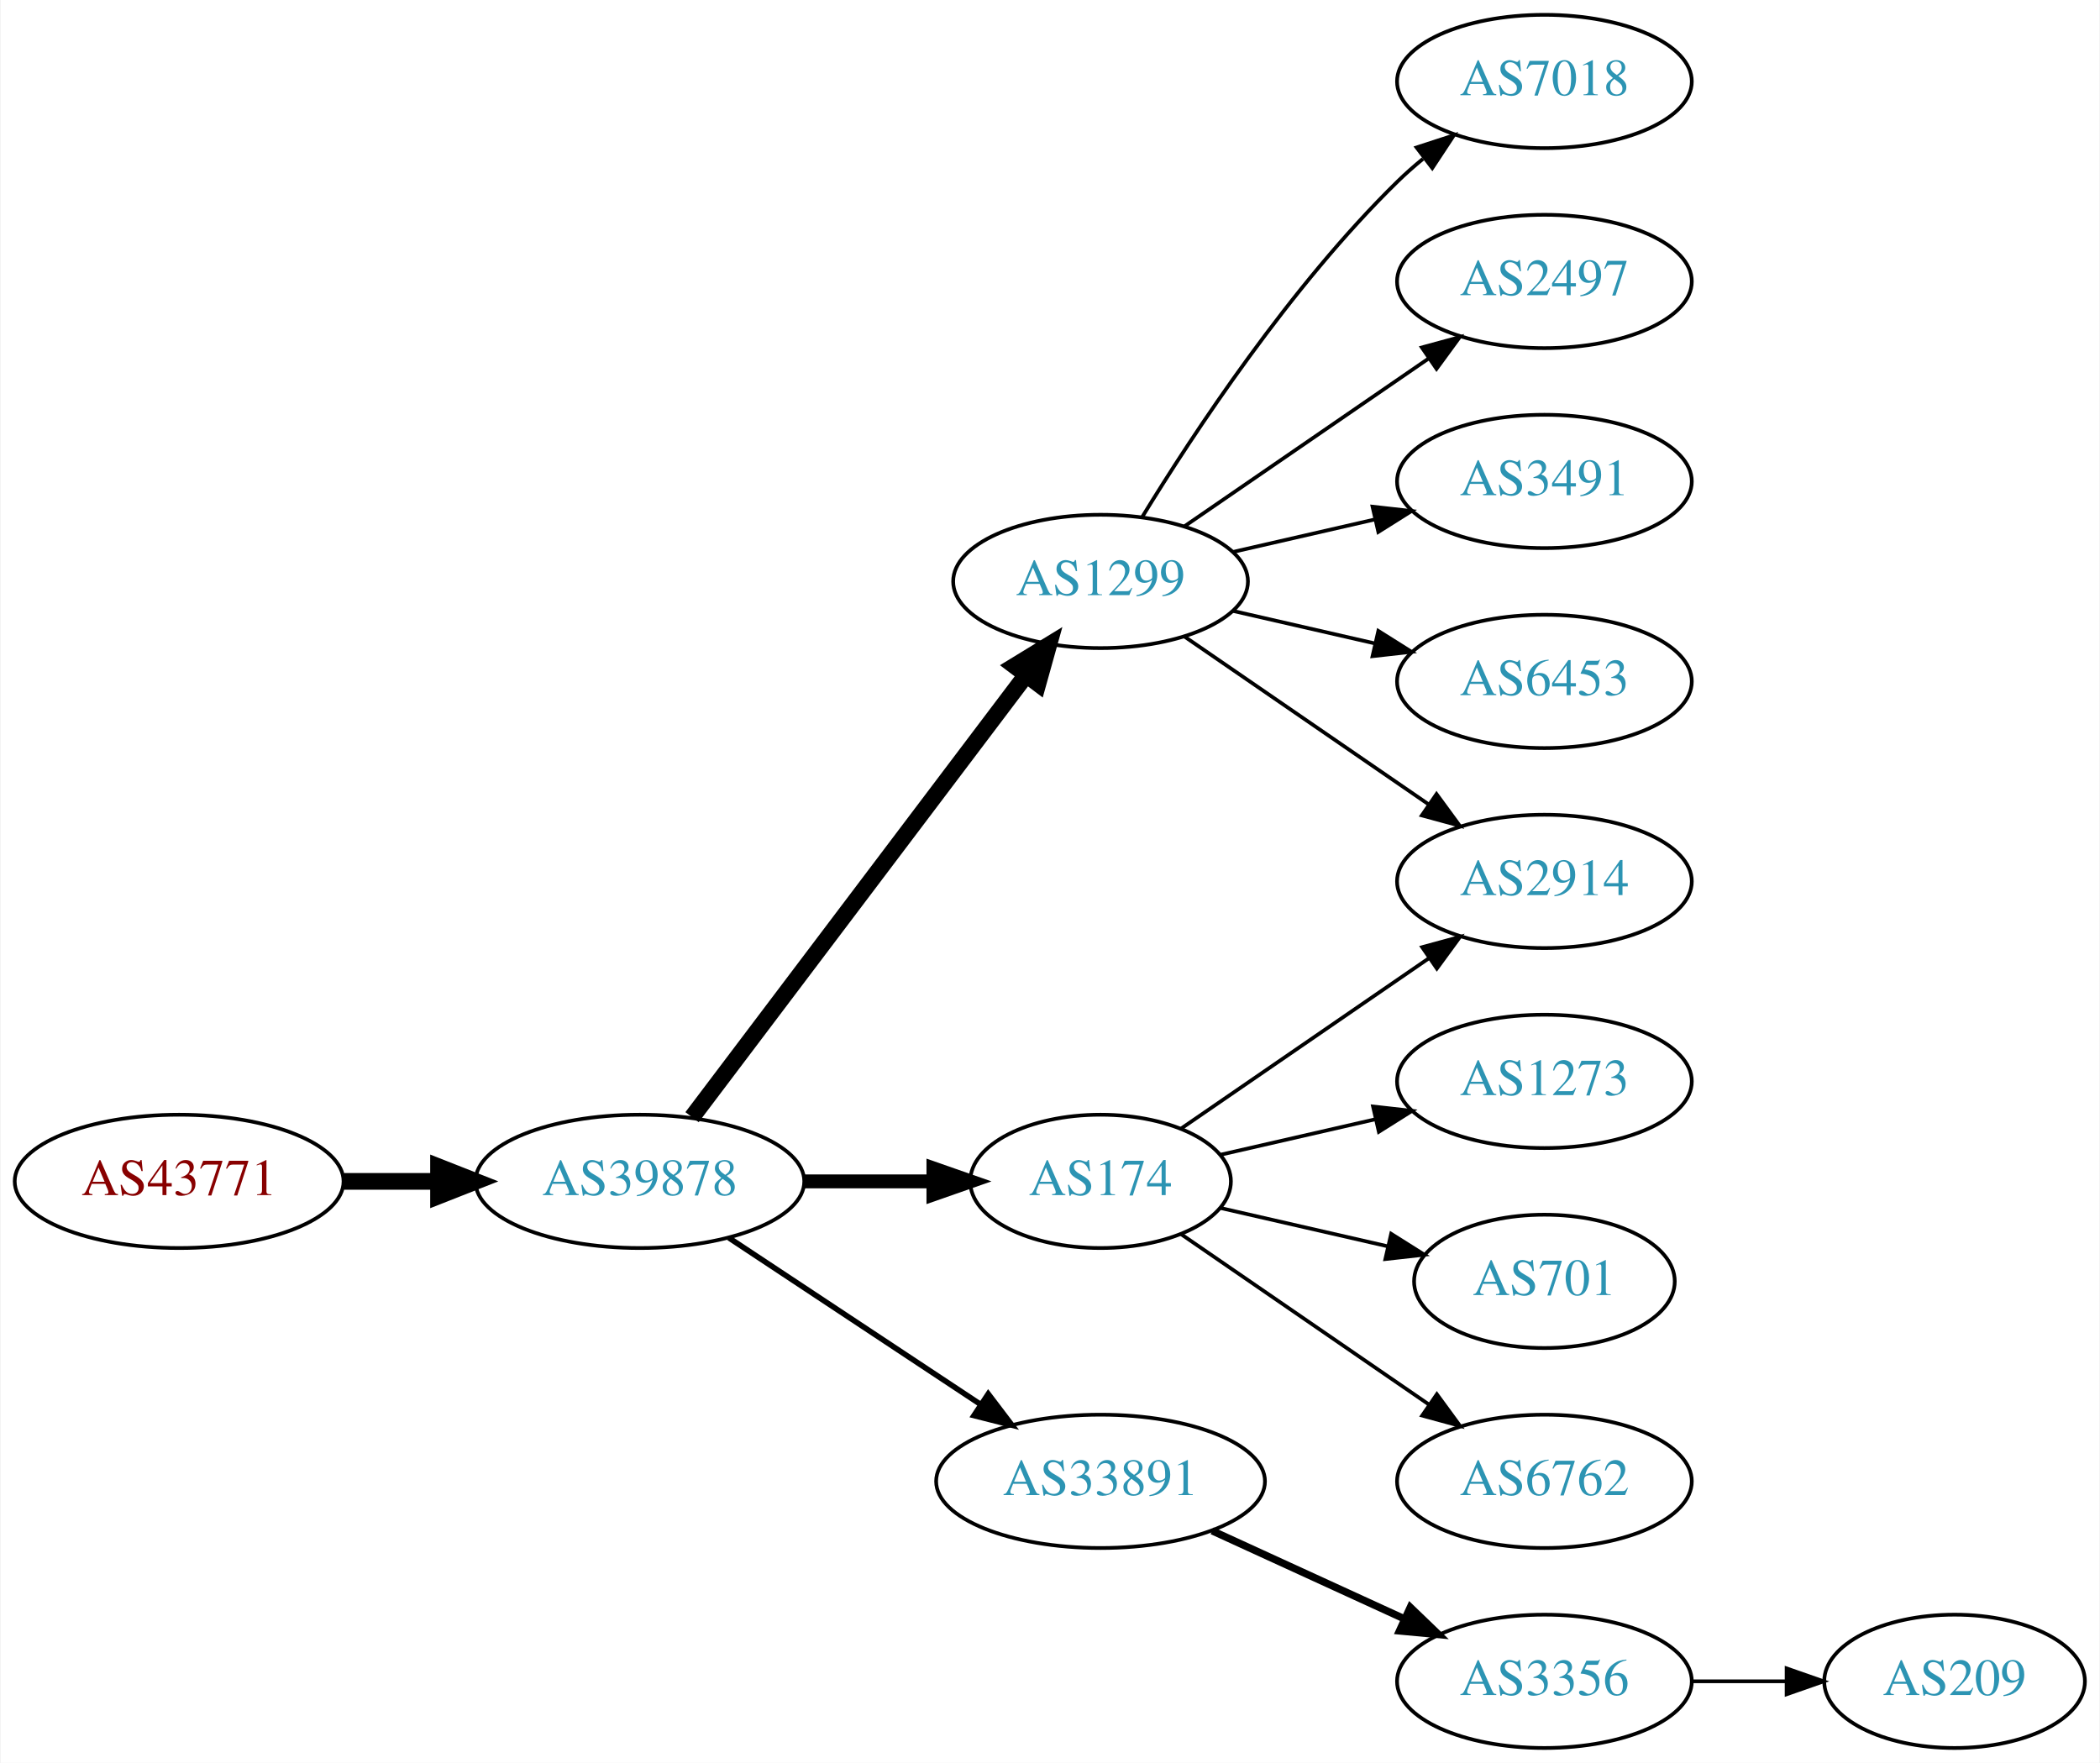
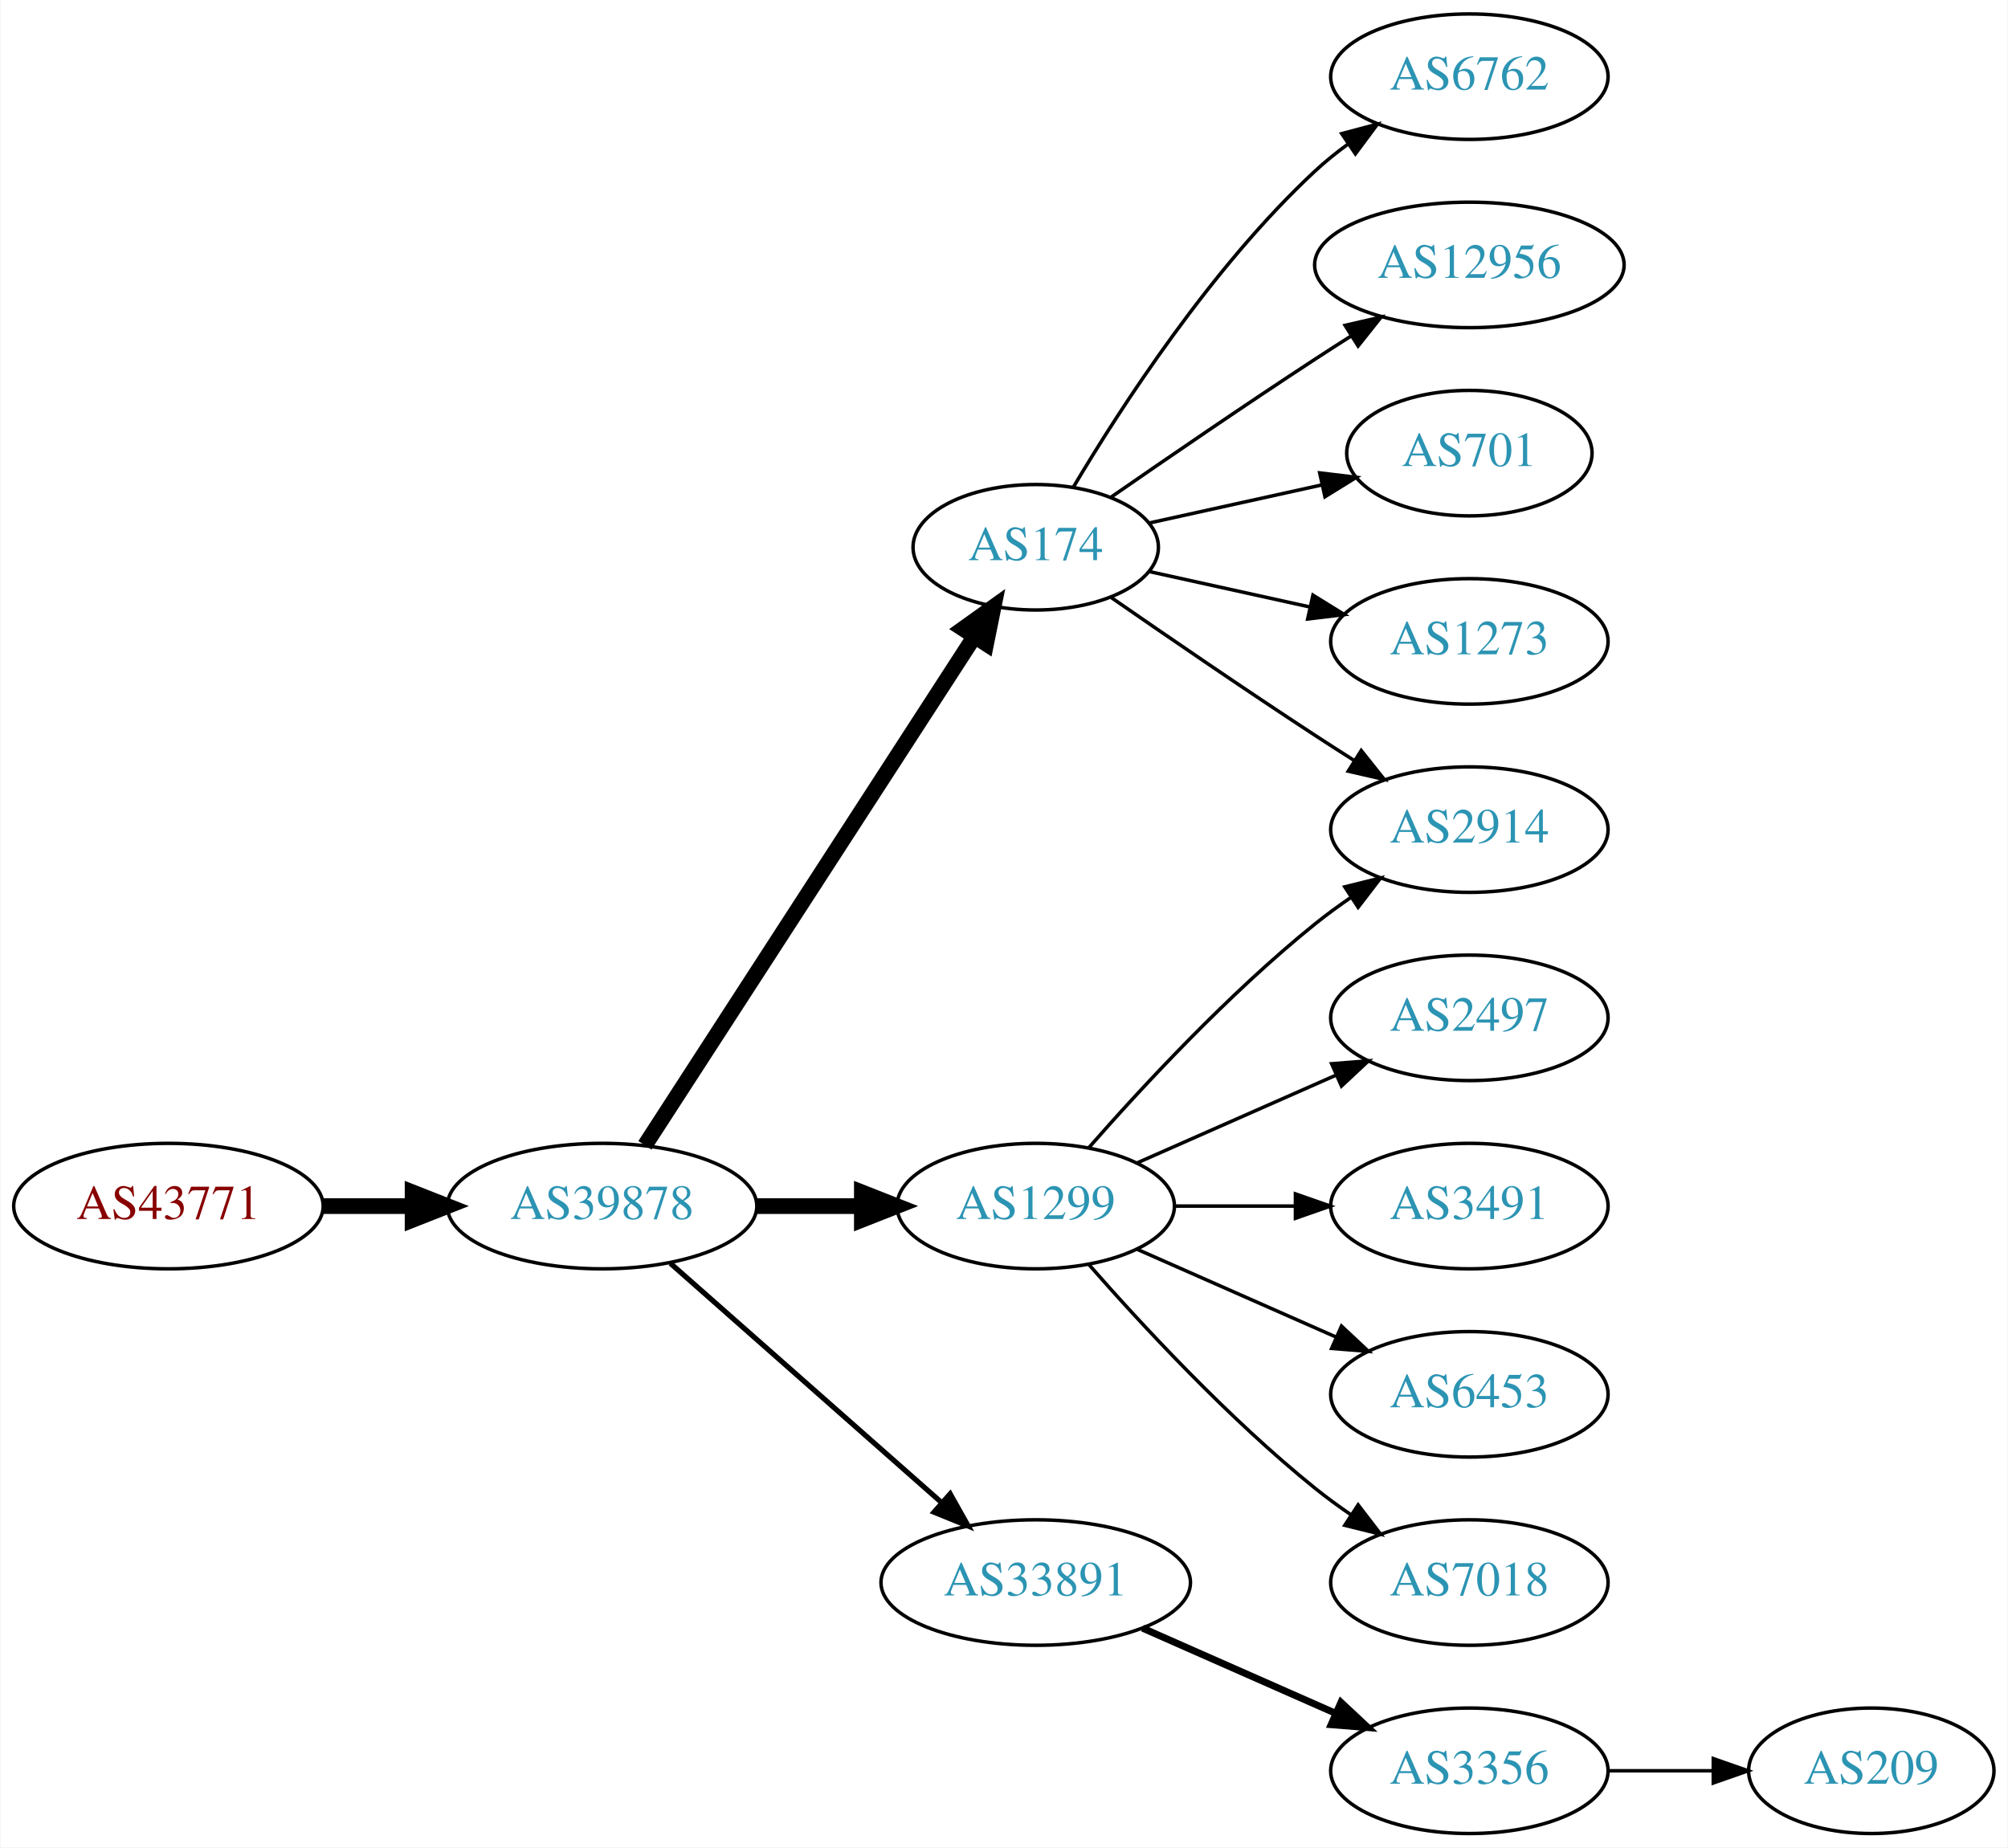
- <svg xmlns="http://www.w3.org/2000/svg" xmlns:xlink="http://www.w3.org/1999/xlink" width="567pt" height="476pt" viewBox="0.00 0.00 566.66 476.00">
-   <g id="graph0" class="graph" transform="scale(1 1) rotate(0) translate(4 472)">
-     <polygon fill="white" stroke="none" points="-4,4 -4,-472 562.663,-472 562.663,4 -4,4" />
+ <svg xmlns="http://www.w3.org/2000/svg" xmlns:xlink="http://www.w3.org/1999/xlink" width="576pt" height="530pt" viewBox="0.00 0.00 575.76 530.00">
+   <g id="graph0" class="graph" transform="scale(1 1) rotate(0) translate(4 526)">
+     <polygon fill="white" stroke="none" points="-4,4 -4,-526 571.762,-526 571.762,4 -4,4" />
    <g id="node1" class="node">
      <g id="a_node1">
        <a xlink:href="/asn/43771" xlink:title="AS43771 ~ MUKI-AS [AT]">
-           <ellipse fill="#ffffff" stroke="black" cx="44.196" cy="-153" rx="44.393" ry="18" />
-           <text text-anchor="middle" x="44.196" y="-149.3" font-family="Times,serif" font-size="14.00" fill="#880000">AS43771</text>
+           <ellipse fill="#ffffff" stroke="black" cx="44.196" cy="-180" rx="44.393" ry="18" />
+           <text text-anchor="middle" x="44.196" y="-176.3" font-family="Times,serif" font-size="14.00" fill="#880000">AS43771</text>
        </a>
      </g>
    </g>
    <g id="node2" class="node">
      <g id="a_node2">
        <a xlink:href="/asn/39878" xlink:title="AS39878 ~ Peter Rauter GmbH [AT]">
-           <ellipse fill="#ffffff" stroke="black" cx="168.588" cy="-153" rx="44.393" ry="18" />
-           <text text-anchor="middle" x="168.588" y="-149.3" font-family="Times,serif" font-size="14.00" fill="#2c94b3">AS39878</text>
+           <ellipse fill="#ffffff" stroke="black" cx="168.588" cy="-180" rx="44.393" ry="18" />
+           <text text-anchor="middle" x="168.588" y="-176.3" font-family="Times,serif" font-size="14.00" fill="#2c94b3">AS39878</text>
        </a>
      </g>
    </g>
    <g id="edge1" class="edge">
-       <path fill="none" stroke="black" stroke-width="4.5" d="M88.692,-153C96.898,-153 105.569,-153 114.041,-153" />
-       <polygon fill="black" stroke="black" stroke-width="4.5" points="114.233,-156.938 124.233,-153 114.233,-149.063 114.233,-156.938" />
+       <path fill="none" stroke="black" stroke-width="4.5" d="M88.692,-180C96.898,-180 105.569,-180 114.041,-180" />
+       <polygon fill="black" stroke="black" stroke-width="4.5" points="114.233,-183.938 124.233,-180 114.233,-176.063 114.233,-183.938" />
    </g>
    <g id="node3" class="node">
      <g id="a_node3">
        <a xlink:href="/asn/1299" xlink:title="AS1299 ~ Telia Carrier [EU]">
-           <ellipse fill="#ffffff" stroke="black" cx="292.98" cy="-315" rx="39.794" ry="18" />
-           <text text-anchor="middle" x="292.98" y="-311.3" font-family="Times,serif" font-size="14.00" fill="#2c94b3">AS1299</text>
+           <ellipse fill="#ffffff" stroke="black" cx="292.98" cy="-180" rx="39.794" ry="18" />
+           <text text-anchor="middle" x="292.98" y="-176.3" font-family="Times,serif" font-size="14.00" fill="#2c94b3">AS1299</text>
        </a>
      </g>
    </g>
    <g id="edge2" class="edge">
-       <path fill="none" stroke="black" stroke-width="4.5" d="M182.686,-170.337C204.311,-198.96 247.582,-256.233 272.705,-289.486" />
-       <polygon fill="black" stroke="black" stroke-width="4.5" points="269.807,-292.183 278.976,-297.788 276.09,-287.435 269.807,-292.183" />
+       <path fill="none" stroke="black" stroke-width="4.5" d="M213.084,-180C222.773,-180 233.11,-180 243.002,-180" />
+       <polygon fill="black" stroke="black" stroke-width="4.5" points="243.105,-183.938 253.105,-180 243.105,-176.063 243.105,-183.938" />
    </g>
    <g id="node4" class="node">
      <g id="a_node4">
-         <a xlink:href="/asn/174" xlink:title="AS174 ~ Cogent Communications [US]">
-           <ellipse fill="#ffffff" stroke="black" cx="292.98" cy="-153" rx="35.194" ry="18" />
-           <text text-anchor="middle" x="292.98" y="-149.3" font-family="Times,serif" font-size="14.00" fill="#2c94b3">AS174</text>
-         </a>
-       </g>
-     </g>
-     <g id="edge3" class="edge">
-       <path fill="none" stroke="black" stroke-width="3.75" d="M213.084,-153C224.341,-153 236.473,-153 247.767,-153" />
-       <polygon fill="black" stroke="black" stroke-width="3.75" points="247.854,-156.5 257.854,-153 247.854,-149.5 247.854,-156.5" />
-     </g>
-     <g id="node5" class="node">
-       <g id="a_node5">
        <a xlink:href="/asn/33891" xlink:title="AS33891 ~ CORE-BACKBONE GMBH GLOBAL NETWORK [DE]">
          <ellipse fill="#ffffff" stroke="black" cx="292.98" cy="-72" rx="44.393" ry="18" />
          <text text-anchor="middle" x="292.98" y="-68.3" font-family="Times,serif" font-size="14.00" fill="#2c94b3">AS33891</text>
        </a>
      </g>
    </g>
+     <g id="edge3" class="edge">
+       <path fill="none" stroke="black" stroke-width="1.5" d="M188.177,-163.597C208.875,-145.333 242.481,-115.678 265.826,-95.079" />
+       <polygon fill="black" stroke="black" stroke-width="1.5" points="268.435,-97.444 273.618,-88.203 263.804,-92.195 268.435,-97.444" />
+     </g>
+     <g id="node5" class="node">
+       <g id="a_node5">
+         <a xlink:href="/asn/174" xlink:title="AS174 ~ Cogent Communications [US]">
+           <ellipse fill="#ffffff" stroke="black" cx="292.98" cy="-369" rx="35.194" ry="18" />
+           <text text-anchor="middle" x="292.98" y="-365.3" font-family="Times,serif" font-size="14.00" fill="#2c94b3">AS174</text>
+         </a>
+       </g>
+     </g>
    <g id="edge4" class="edge">
-       <path fill="none" stroke="black" stroke-width="1.5" d="M192.609,-137.765C211.841,-125.037 239.449,-106.766 260.686,-92.711" />
-       <polygon fill="black" stroke="black" stroke-width="1.5" points="262.655,-95.605 269.063,-87.167 258.792,-89.767 262.655,-95.605" />
+       <path fill="none" stroke="black" stroke-width="4.5" d="M180.883,-197.442C202.524,-230.859 249.925,-304.057 275.249,-343.163" />
+       <polygon fill="black" stroke="black" stroke-width="4.5" points="272.149,-345.62 280.889,-351.873 278.759,-341.339 272.149,-345.62" />
    </g>
    <g id="node6" class="node">
      <g id="a_node6">
        <a xlink:href="/asn/2914" xlink:title="AS2914 ~ NTT America, Inc. [US]">
-           <ellipse fill="#ffffff" stroke="black" cx="412.823" cy="-234" rx="39.794" ry="18" />
-           <text text-anchor="middle" x="412.823" y="-230.3" font-family="Times,serif" font-size="14.00" fill="#2c94b3">AS2914</text>
+           <ellipse fill="#ffffff" stroke="black" cx="417.373" cy="-288" rx="39.794" ry="18" />
+           <text text-anchor="middle" x="417.373" y="-284.3" font-family="Times,serif" font-size="14.00" fill="#2c94b3">AS2914</text>
        </a>
      </g>
    </g>
    <g id="edge5" class="edge">
-       <path fill="none" stroke="black" d="M315.595,-300.143C334.083,-287.435 360.897,-269.005 381.526,-254.825" />
-       <polygon fill="black" stroke="black" points="383.688,-257.586 389.947,-249.037 379.723,-251.817 383.688,-257.586" />
+       <path fill="none" stroke="black" d="M308.133,-196.663C323.234,-213.894 348.355,-241.024 373.176,-261 376.432,-263.62 379.957,-266.192 383.542,-268.646" />
+       <polygon fill="black" stroke="black" points="381.629,-271.577 391.914,-274.121 385.46,-265.719 381.629,-271.577" />
    </g>
    <g id="node7" class="node">
      <g id="a_node7">
-         <a xlink:href="/asn/7018" xlink:title="AS7018 ~ AT&amp;T Services, Inc. [US]">
-           <ellipse fill="#ffffff" stroke="black" cx="412.823" cy="-450" rx="39.794" ry="18" />
-           <text text-anchor="middle" x="412.823" y="-446.3" font-family="Times,serif" font-size="14.00" fill="#2c94b3">AS7018</text>
+         <a xlink:href="/asn/2497" xlink:title="AS2497 ~ Internet Initiative Japan Inc. [JP]">
+           <ellipse fill="#ffffff" stroke="black" cx="417.373" cy="-234" rx="39.794" ry="18" />
+           <text text-anchor="middle" x="417.373" y="-230.3" font-family="Times,serif" font-size="14.00" fill="#2c94b3">AS2497</text>
        </a>
      </g>
    </g>
    <g id="edge6" class="edge">
-       <path fill="none" stroke="black" d="M304.246,-332.44C318.055,-354.991 344.243,-394.722 373.176,-423 375.317,-425.092 377.634,-427.137 380.034,-429.106" />
-       <polygon fill="black" stroke="black" points="378.301,-432.185 388.375,-435.464 382.544,-426.618 378.301,-432.185" />
+       <path fill="none" stroke="black" d="M322.06,-192.389C339.008,-199.866 360.805,-209.483 379.174,-217.588" />
+       <polygon fill="black" stroke="black" points="377.862,-220.834 388.424,-221.669 380.688,-214.43 377.862,-220.834" />
    </g>
    <g id="node8" class="node">
      <g id="a_node8">
-         <a xlink:href="/asn/2497" xlink:title="AS2497 ~ Internet Initiative Japan Inc. [JP]">
-           <ellipse fill="#ffffff" stroke="black" cx="412.823" cy="-396" rx="39.794" ry="18" />
-           <text text-anchor="middle" x="412.823" y="-392.3" font-family="Times,serif" font-size="14.00" fill="#2c94b3">AS2497</text>
+         <a xlink:href="/asn/3491" xlink:title="AS3491 ~ PCCW Global, Inc. [US]">
+           <ellipse fill="#ffffff" stroke="black" cx="417.373" cy="-180" rx="39.794" ry="18" />
+           <text text-anchor="middle" x="417.373" y="-176.3" font-family="Times,serif" font-size="14.00" fill="#2c94b3">AS3491</text>
        </a>
      </g>
    </g>
    <g id="edge7" class="edge">
-       <path fill="none" stroke="black" d="M315.595,-329.857C334.083,-342.565 360.897,-360.995 381.526,-375.175" />
-       <polygon fill="black" stroke="black" points="379.723,-378.183 389.947,-380.963 383.688,-372.414 379.723,-378.183" />
+       <path fill="none" stroke="black" d="M332.706,-180C343.644,-180 355.695,-180 367.161,-180" />
+       <polygon fill="black" stroke="black" points="367.479,-183.5 377.479,-180 367.479,-176.5 367.479,-183.5" />
    </g>
    <g id="node9" class="node">
      <g id="a_node9">
-         <a xlink:href="/asn/3491" xlink:title="AS3491 ~ PCCW Global, Inc. [US]">
-           <ellipse fill="#ffffff" stroke="black" cx="412.823" cy="-342" rx="39.794" ry="18" />
-           <text text-anchor="middle" x="412.823" y="-338.3" font-family="Times,serif" font-size="14.00" fill="#2c94b3">AS3491</text>
+         <a xlink:href="/asn/6453" xlink:title="AS6453 ~ TATA COMMUNICATIONS (AMERICA) INC [US]">
+           <ellipse fill="#ffffff" stroke="black" cx="417.373" cy="-126" rx="39.794" ry="18" />
+           <text text-anchor="middle" x="417.373" y="-122.3" font-family="Times,serif" font-size="14.00" fill="#2c94b3">AS6453</text>
        </a>
      </g>
    </g>
    <g id="edge8" class="edge">
-       <path fill="none" stroke="black" d="M328.7,-322.955C340.7,-325.704 354.32,-328.825 367.013,-331.733" />
-       <polygon fill="black" stroke="black" points="366.415,-335.187 376.945,-334.009 367.979,-328.364 366.415,-335.187" />
+       <path fill="none" stroke="black" d="M322.06,-167.611C339.008,-160.134 360.805,-150.517 379.174,-142.412" />
+       <polygon fill="black" stroke="black" points="380.688,-145.57 388.424,-138.331 377.862,-139.166 380.688,-145.57" />
    </g>
    <g id="node10" class="node">
      <g id="a_node10">
-         <a xlink:href="/asn/6453" xlink:title="AS6453 ~ TATA COMMUNICATIONS (AMERICA) INC [US]">
-           <ellipse fill="#ffffff" stroke="black" cx="412.823" cy="-288" rx="39.794" ry="18" />
-           <text text-anchor="middle" x="412.823" y="-284.3" font-family="Times,serif" font-size="14.00" fill="#2c94b3">AS6453</text>
+         <a xlink:href="/asn/7018" xlink:title="AS7018 ~ AT&amp;T Services, Inc. [US]">
+           <ellipse fill="#ffffff" stroke="black" cx="417.373" cy="-72" rx="39.794" ry="18" />
+           <text text-anchor="middle" x="417.373" y="-68.3" font-family="Times,serif" font-size="14.00" fill="#2c94b3">AS7018</text>
        </a>
      </g>
    </g>
    <g id="edge9" class="edge">
-       <path fill="none" stroke="black" d="M328.7,-307.045C340.7,-304.296 354.32,-301.175 367.013,-298.267" />
-       <polygon fill="black" stroke="black" points="367.979,-301.636 376.945,-295.991 366.415,-294.813 367.979,-301.636" />
-     </g>
-     <g id="edge10" class="edge">
-       <path fill="none" stroke="black" d="M314.777,-167.295C333.361,-180.068 360.811,-198.937 381.779,-213.349" />
-       <polygon fill="black" stroke="black" points="379.814,-216.245 390.037,-219.025 383.779,-210.476 379.814,-216.245" />
+       <path fill="none" stroke="black" d="M308.133,-163.337C323.234,-146.106 348.355,-118.976 373.176,-99 376.432,-96.38 379.957,-93.808 383.542,-91.354" />
+       <polygon fill="black" stroke="black" points="385.46,-94.281 391.914,-85.879 381.629,-88.423 385.46,-94.281" />
    </g>
    <g id="node11" class="node">
      <g id="a_node11">
+         <a xlink:href="/asn/3356" xlink:title="AS3356 ~ Level 3 Parent, LLC [US]">
+           <ellipse fill="#ffffff" stroke="black" cx="417.373" cy="-18" rx="39.794" ry="18" />
+           <text text-anchor="middle" x="417.373" y="-14.3" font-family="Times,serif" font-size="14.00" fill="#2c94b3">AS3356</text>
+         </a>
+       </g>
+     </g>
+     <g id="edge10" class="edge">
+       <path fill="none" stroke="black" stroke-width="2" d="M323.608,-58.928C340.203,-51.606 361.062,-42.403 378.795,-34.579" />
+       <polygon fill="black" stroke="black" stroke-width="2" points="380.543,-37.634 388.279,-30.395 377.717,-31.23 380.543,-37.634" />
+     </g>
+     <g id="edge13" class="edge">
+       <path fill="none" stroke="black" d="M314.671,-354.56C330.563,-343.551 353.113,-328.103 373.176,-315 376.758,-312.661 380.529,-310.241 384.289,-307.856" />
+       <polygon fill="black" stroke="black" points="386.352,-310.693 392.95,-302.404 382.623,-304.769 386.352,-310.693" />
+     </g>
+     <g id="node13" class="node">
+       <g id="a_node13">
+         <a xlink:href="/asn/6762" xlink:title="AS6762 ~ TELECOM ITALIA SPARKLE S.p.A. [IT]">
+           <ellipse fill="#ffffff" stroke="black" cx="417.373" cy="-504" rx="39.794" ry="18" />
+           <text text-anchor="middle" x="417.373" y="-500.3" font-family="Times,serif" font-size="14.00" fill="#2c94b3">AS6762</text>
+         </a>
+       </g>
+     </g>
+     <g id="edge12" class="edge">
+       <path fill="none" stroke="black" d="M303.793,-386.279C317.299,-409.011 343.359,-449.314 373.176,-477 376.083,-479.699 379.296,-482.28 382.62,-484.703" />
+       <polygon fill="black" stroke="black" points="380.755,-487.667 390.998,-490.375 384.679,-481.87 380.755,-487.667" />
+     </g>
+     <g id="node14" class="node">
+       <g id="a_node14">
+         <a xlink:href="/asn/12956" xlink:title="AS12956 ~ TELXIUS [ES]">
+           <ellipse fill="#ffffff" stroke="black" cx="417.373" cy="-450" rx="44.393" ry="18" />
+           <text text-anchor="middle" x="417.373" y="-446.3" font-family="Times,serif" font-size="14.00" fill="#2c94b3">AS12956</text>
+         </a>
+       </g>
+     </g>
+     <g id="edge14" class="edge">
+       <path fill="none" stroke="black" d="M314.671,-383.44C330.563,-394.449 353.113,-409.897 373.176,-423 376.497,-425.169 379.98,-427.406 383.466,-429.621" />
+       <polygon fill="black" stroke="black" points="381.722,-432.66 392.048,-435.032 385.455,-426.738 381.722,-432.66" />
+     </g>
+     <g id="node15" class="node">
+       <g id="a_node15">
+         <a xlink:href="/asn/701" xlink:title="AS701 ~ UUNET [US]">
+           <ellipse fill="#ffffff" stroke="black" cx="417.373" cy="-396" rx="35.194" ry="18" />
+           <text text-anchor="middle" x="417.373" y="-392.3" font-family="Times,serif" font-size="14.00" fill="#2c94b3">AS701</text>
+         </a>
+       </g>
+     </g>
+     <g id="edge15" class="edge">
+       <path fill="none" stroke="black" d="M325.499,-375.953C340.632,-379.292 358.96,-383.335 375.18,-386.913" />
+       <polygon fill="black" stroke="black" points="374.441,-390.334 384.96,-389.07 375.949,-383.498 374.441,-390.334" />
+     </g>
+     <g id="node16" class="node">
+       <g id="a_node16">
        <a xlink:href="/asn/1273" xlink:title="AS1273 ~ Vodafone Group PLC [EU]">
-           <ellipse fill="#ffffff" stroke="black" cx="412.823" cy="-180" rx="39.794" ry="18" />
-           <text text-anchor="middle" x="412.823" y="-176.3" font-family="Times,serif" font-size="14.00" fill="#2c94b3">AS1273</text>
+           <ellipse fill="#ffffff" stroke="black" cx="417.373" cy="-342" rx="39.794" ry="18" />
+           <text text-anchor="middle" x="417.373" y="-338.3" font-family="Times,serif" font-size="14.00" fill="#2c94b3">AS1273</text>
+         </a>
+       </g>
+     </g>
+     <g id="edge16" class="edge">
+       <path fill="none" stroke="black" d="M325.499,-362.047C339.56,-358.945 356.378,-355.235 371.702,-351.854" />
+       <polygon fill="black" stroke="black" points="372.501,-355.262 381.512,-349.69 370.993,-348.427 372.501,-355.262" />
+     </g>
+     <g id="node12" class="node">
+       <g id="a_node12">
+         <a xlink:href="/asn/209" xlink:title="AS209 ~ CenturyLink Communications, LLC [US]">
+           <ellipse fill="#ffffff" stroke="black" cx="532.666" cy="-18" rx="35.194" ry="18" />
+           <text text-anchor="middle" x="532.666" y="-14.3" font-family="Times,serif" font-size="14.00" fill="#2c94b3">AS209</text>
        </a>
      </g>
    </g>
    <g id="edge11" class="edge">
-       <path fill="none" stroke="black" d="M325.251,-160.165C338.09,-163.106 353.195,-166.567 367.162,-169.767" />
-       <polygon fill="black" stroke="black" points="366.553,-173.219 377.083,-172.04 368.117,-166.395 366.553,-173.219" />
-     </g>
-     <g id="node12" class="node">
-       <g id="a_node12">
-         <a xlink:href="/asn/701" xlink:title="AS701 ~ UUNET [US]">
-           <ellipse fill="#ffffff" stroke="black" cx="412.823" cy="-126" rx="35.194" ry="18" />
-           <text text-anchor="middle" x="412.823" y="-122.3" font-family="Times,serif" font-size="14.00" fill="#2c94b3">AS701</text>
-         </a>
-       </g>
-     </g>
-     <g id="edge12" class="edge">
-       <path fill="none" stroke="black" d="M325.251,-145.835C339.101,-142.662 355.588,-138.885 370.439,-135.482" />
-       <polygon fill="black" stroke="black" points="371.441,-138.843 380.407,-133.198 369.877,-132.02 371.441,-138.843" />
-     </g>
-     <g id="node13" class="node">
-       <g id="a_node13">
-         <a xlink:href="/asn/6762" xlink:title="AS6762 ~ TELECOM ITALIA SPARKLE S.p.A. [IT]">
-           <ellipse fill="#ffffff" stroke="black" cx="412.823" cy="-72" rx="39.794" ry="18" />
-           <text text-anchor="middle" x="412.823" y="-68.3" font-family="Times,serif" font-size="14.00" fill="#2c94b3">AS6762</text>
-         </a>
-       </g>
-     </g>
-     <g id="edge13" class="edge">
-       <path fill="none" stroke="black" d="M314.777,-138.705C333.361,-125.932 360.811,-107.063 381.779,-92.651" />
-       <polygon fill="black" stroke="black" points="383.779,-95.524 390.037,-86.975 379.814,-89.755 383.779,-95.524" />
-     </g>
-     <g id="node14" class="node">
-       <g id="a_node14">
-         <a xlink:href="/asn/3356" xlink:title="AS3356 ~ Level 3 Parent, LLC [US]">
-           <ellipse fill="#ffffff" stroke="black" cx="412.823" cy="-18" rx="39.794" ry="18" />
-           <text text-anchor="middle" x="412.823" y="-14.3" font-family="Times,serif" font-size="14.00" fill="#2c94b3">AS3356</text>
-         </a>
-       </g>
-     </g>
-     <g id="edge14" class="edge">
-       <path fill="none" stroke="black" stroke-width="2" d="M323.11,-58.652C338.721,-51.498 358.119,-42.609 374.791,-34.969" />
-       <polygon fill="black" stroke="black" stroke-width="2" points="376.61,-37.986 384.243,-30.638 373.694,-31.622 376.61,-37.986" />
-     </g>
-     <g id="node15" class="node">
-       <g id="a_node15">
-         <a xlink:href="/asn/209" xlink:title="AS209 ~ CenturyLink Communications, LLC [US]">
-           <ellipse fill="#ffffff" stroke="black" cx="523.566" cy="-18" rx="35.194" ry="18" />
-           <text text-anchor="middle" x="523.566" y="-14.3" font-family="Times,serif" font-size="14.00" fill="#2c94b3">AS209</text>
-         </a>
-       </g>
-     </g>
-     <g id="edge15" class="edge">
-       <path fill="none" stroke="black" d="M452.775,-18C461.007,-18 469.753,-18 478.169,-18" />
-       <polygon fill="black" stroke="black" points="478.214,-21.5 488.214,-18 478.214,-14.5 478.214,-21.5" />
+       <path fill="none" stroke="black" d="M457.045,-18C466.75,-18 477.241,-18 487.204,-18" />
+       <polygon fill="black" stroke="black" points="487.34,-21.5 497.34,-18 487.34,-14.5 487.34,-21.5" />
    </g>
  </g>
</svg>
